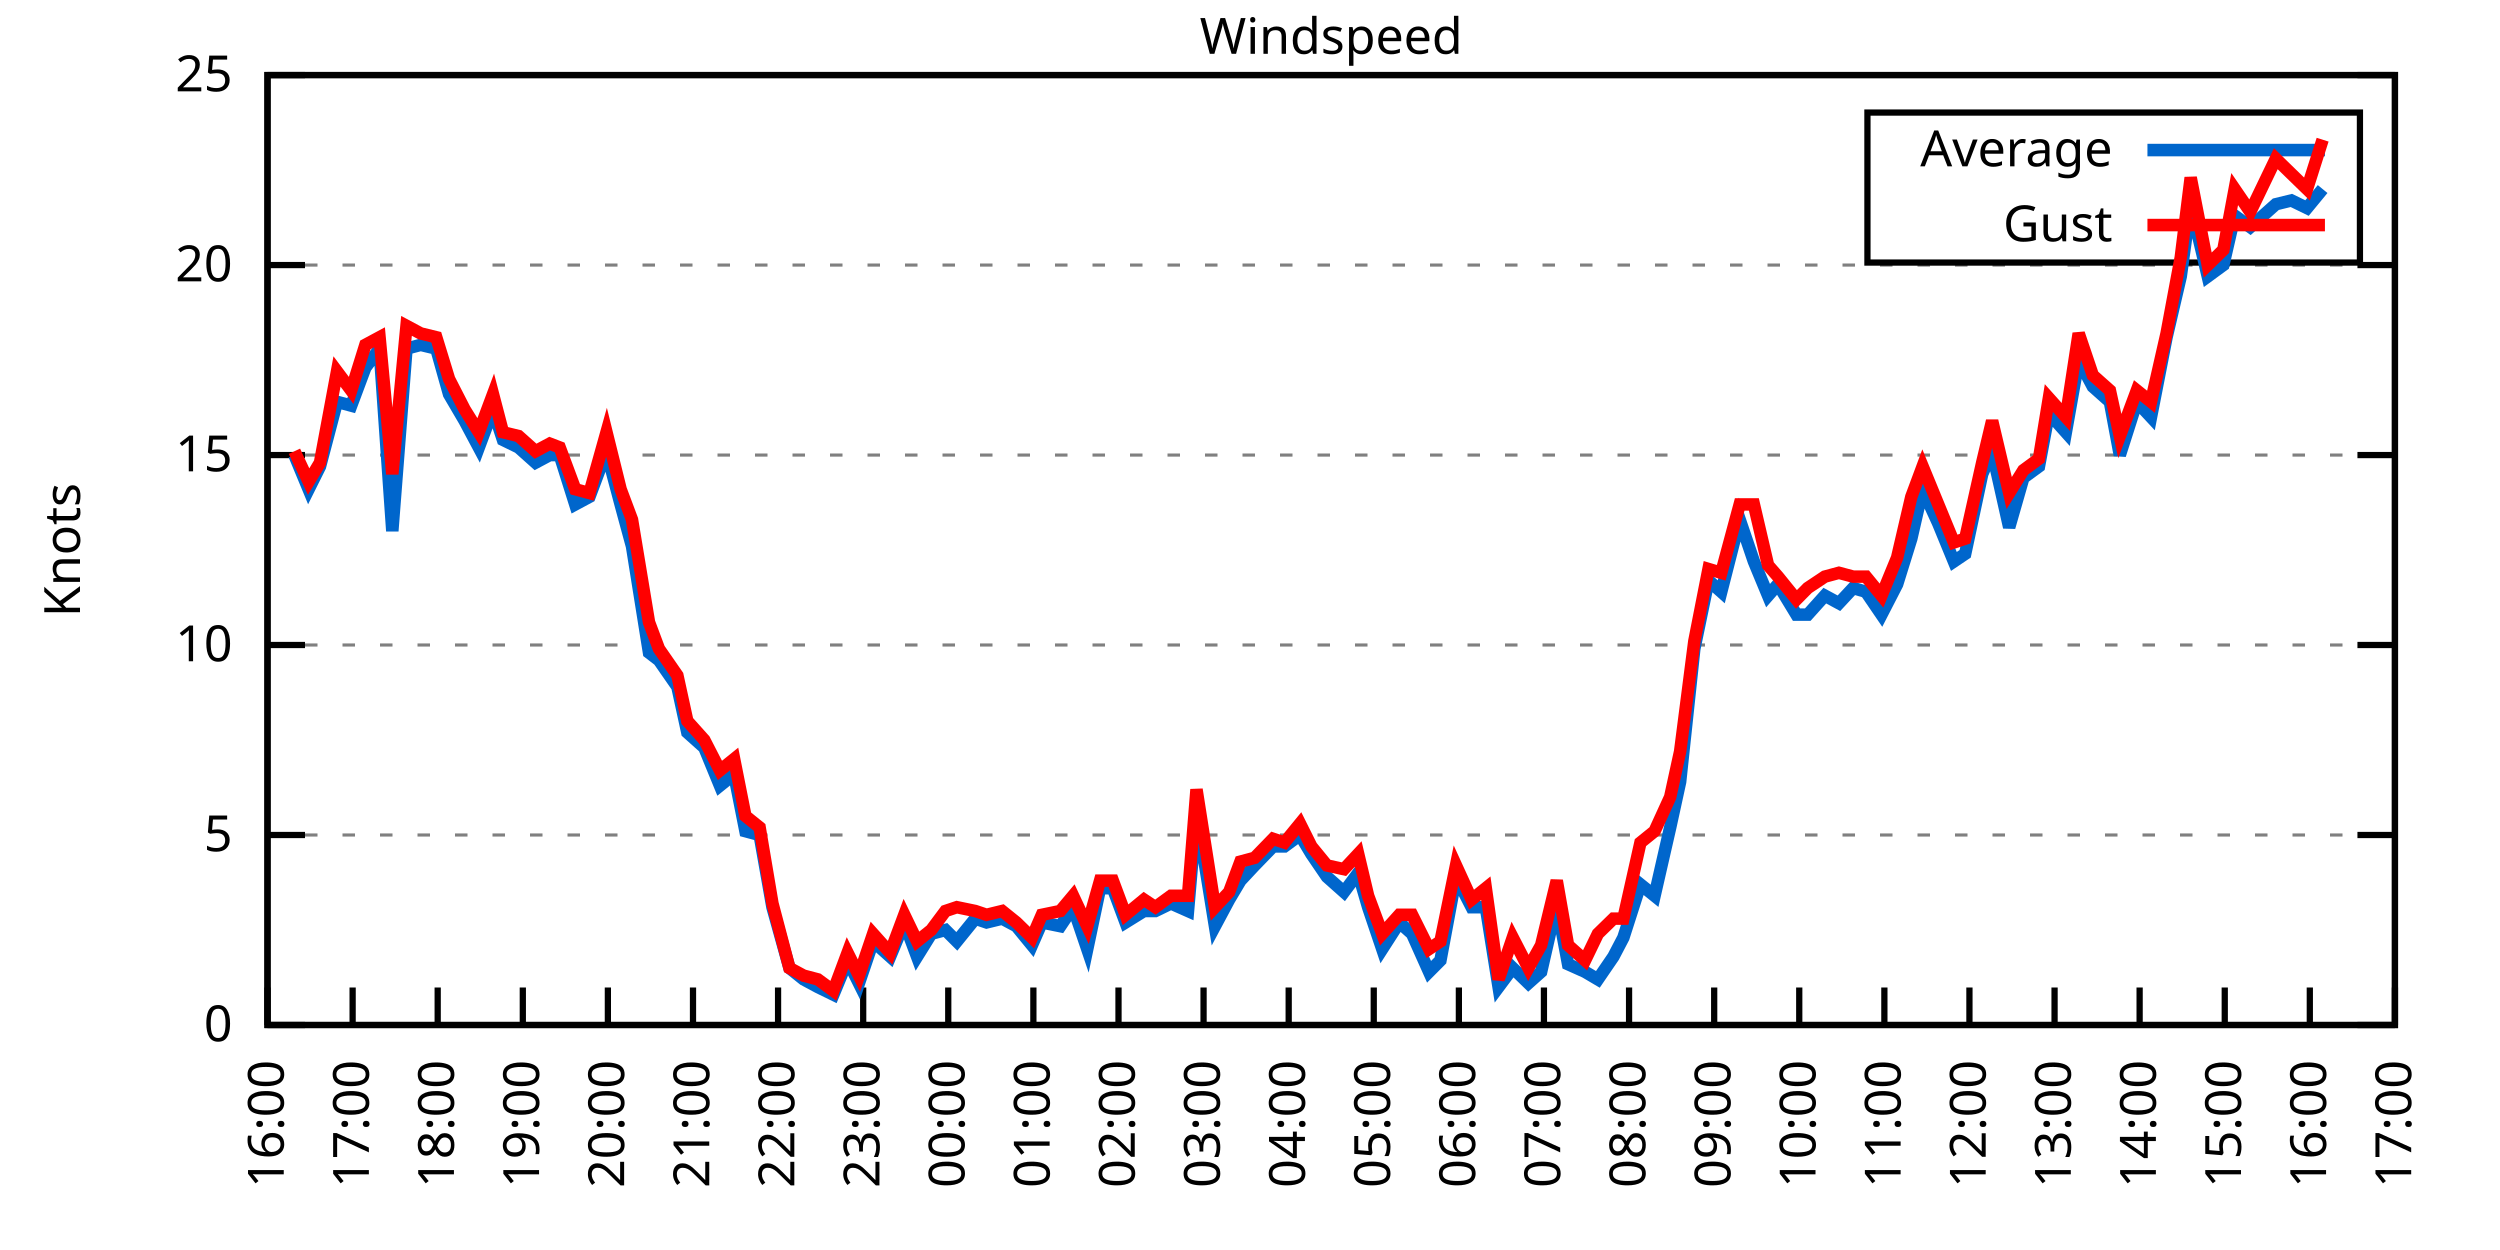
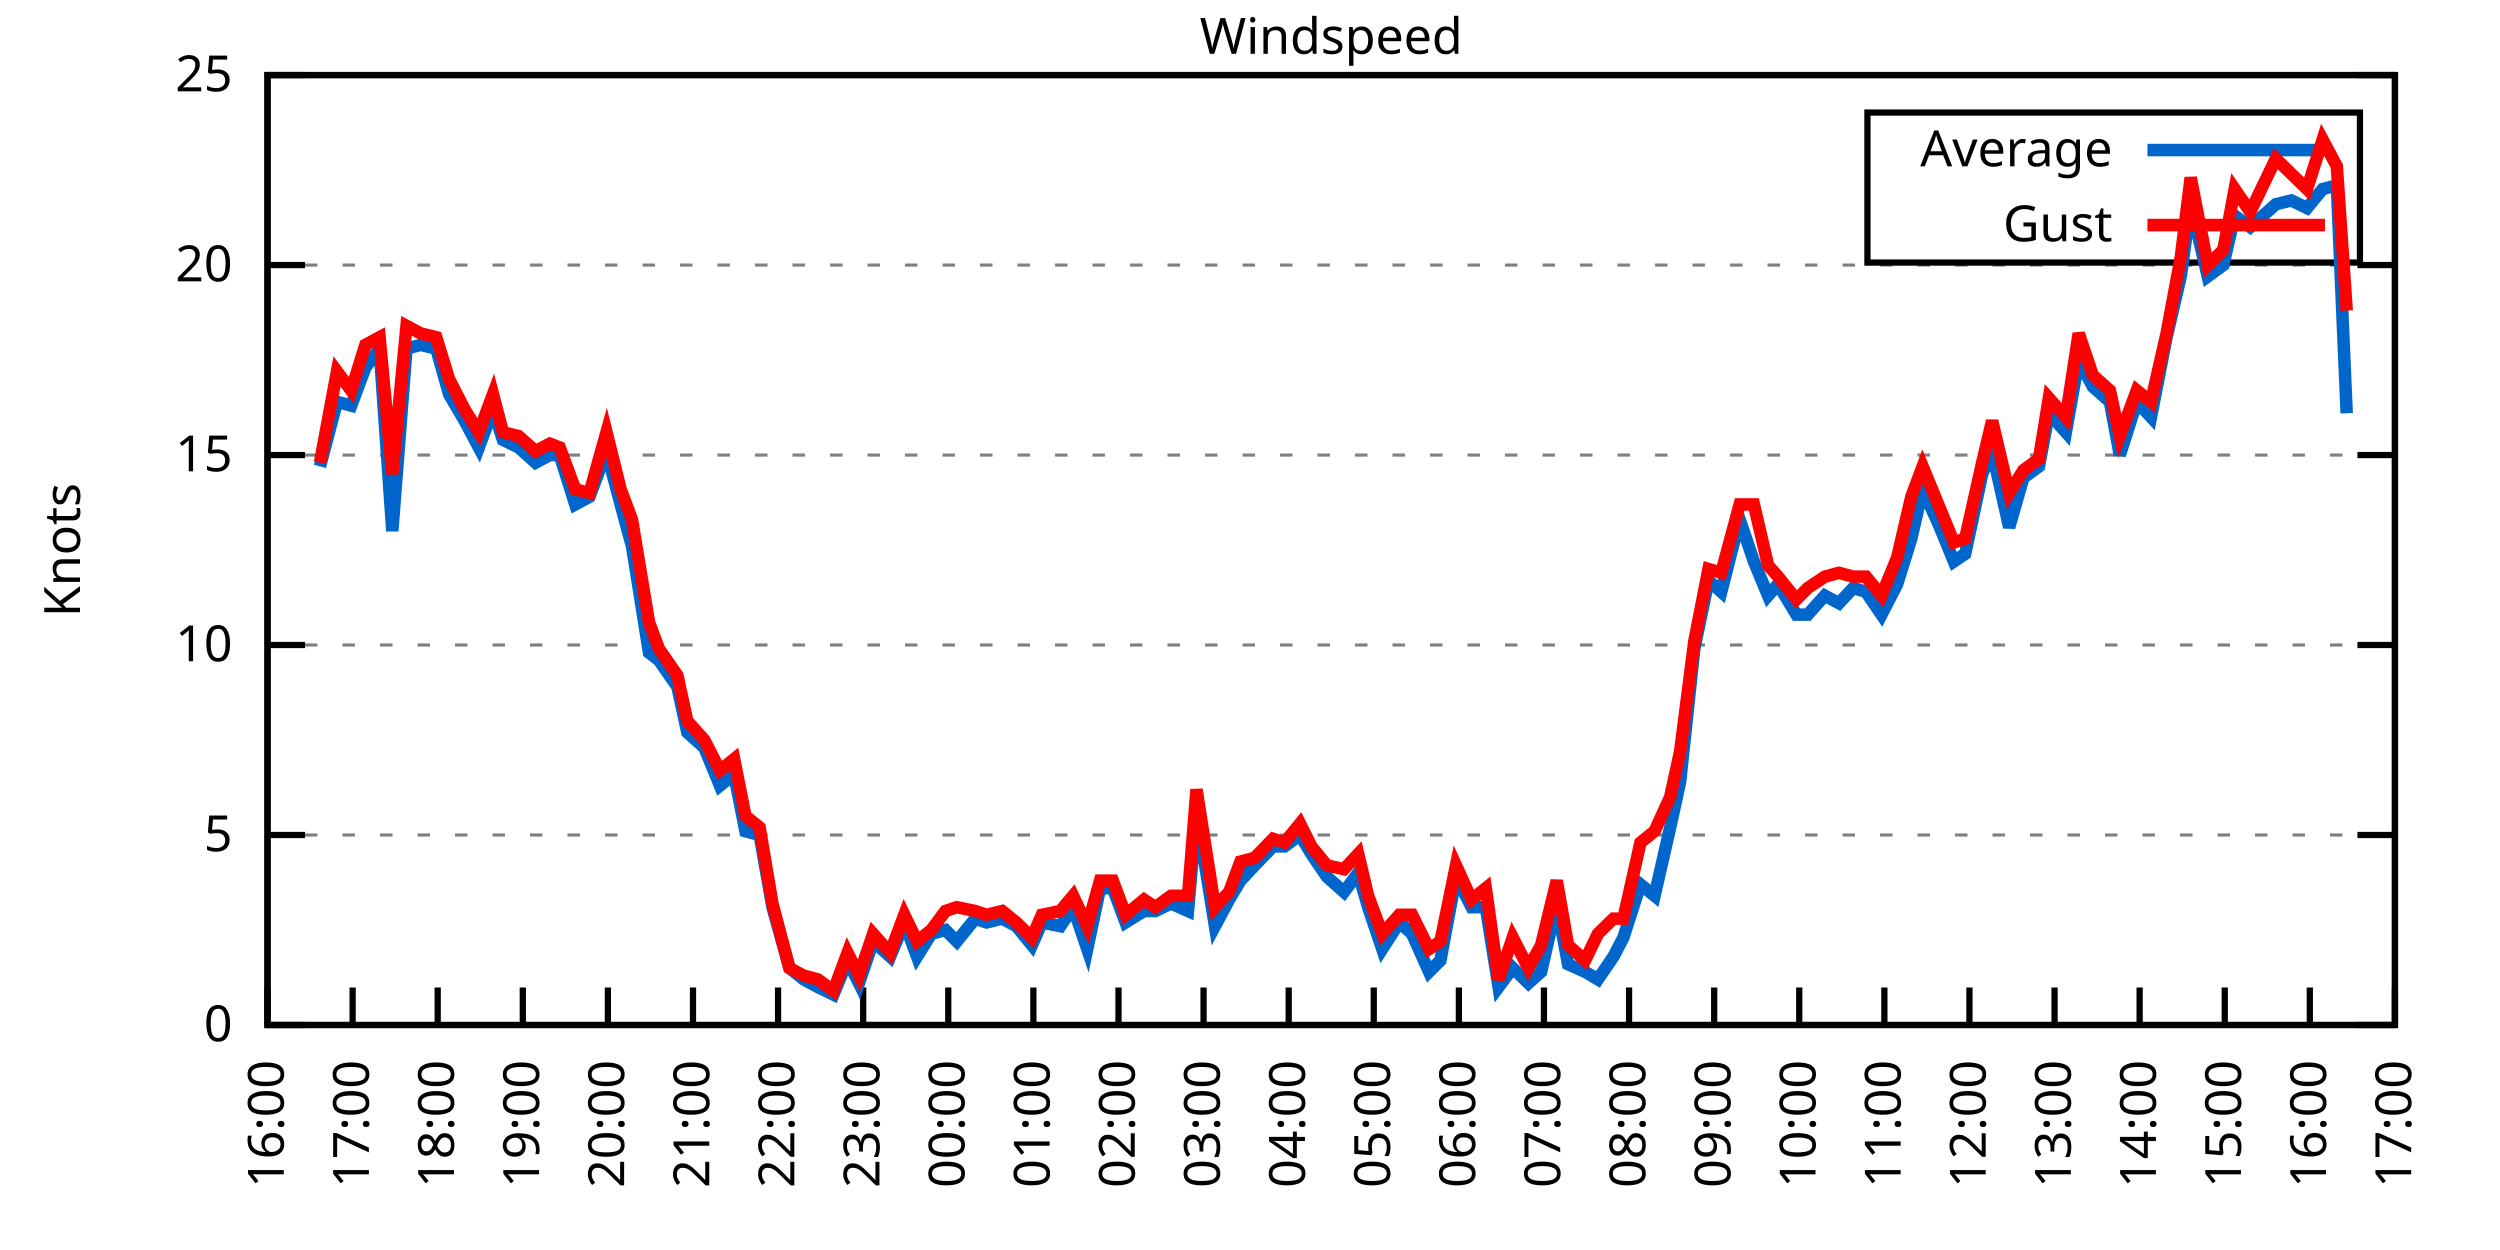
<svg xmlns="http://www.w3.org/2000/svg" xmlns:xlink="http://www.w3.org/1999/xlink" width="400" height="200" viewBox="0 0 400 200">
  <g id="gnuplot_canvas">
    <rect x="0" y="0" width="400" height="200" fill="none" />
    <defs>
      <circle id="gpDot" r="0.5" stroke-width="0.5" stroke="currentColor" />
      <path id="gpPt0" stroke-width="0.333" stroke="currentColor" d="M-1,0 h2 M0,-1 v2" />
      <path id="gpPt1" stroke-width="0.333" stroke="currentColor" d="M-1,-1 L1,1 M1,-1 L-1,1" />
      <path id="gpPt2" stroke-width="0.333" stroke="currentColor" d="M-1,0 L1,0 M0,-1 L0,1 M-1,-1 L1,1 M-1,1 L1,-1" />
      <rect id="gpPt3" stroke-width="0.333" stroke="currentColor" x="-1" y="-1" width="2" height="2" />
      <rect id="gpPt4" stroke-width="0.333" stroke="currentColor" fill="currentColor" x="-1" y="-1" width="2" height="2" />
      <circle id="gpPt5" stroke-width="0.333" stroke="currentColor" cx="0" cy="0" r="1" />
      <use xlink:href="#gpPt5" id="gpPt6" fill="currentColor" stroke="none" />
      <path id="gpPt7" stroke-width="0.333" stroke="currentColor" d="M0,-1.33 L-1.33,0.67 L1.33,0.67 z" />
      <use xlink:href="#gpPt7" id="gpPt8" fill="currentColor" stroke="none" />
      <use xlink:href="#gpPt7" id="gpPt9" stroke="currentColor" transform="rotate(180)" />
      <use xlink:href="#gpPt9" id="gpPt10" fill="currentColor" stroke="none" />
      <use xlink:href="#gpPt3" id="gpPt11" stroke="currentColor" transform="rotate(45)" />
      <use xlink:href="#gpPt11" id="gpPt12" fill="currentColor" stroke="none" />
      <path id="gpPt13" stroke-width="0.333" stroke="currentColor" d="M0,1.330 L1.265,0.411 L0.782,-1.067 L-0.782,-1.076 L-1.265,0.411 z" />
      <use xlink:href="#gpPt13" id="gpPt14" fill="currentColor" stroke="none" />
      <filter id="textbox" filterUnits="objectBoundingBox" x="0" y="0" height="1" width="1">
        <feFlood flood-color="white" flood-opacity="1" result="bgnd" />
        <feComposite in="SourceGraphic" in2="bgnd" operator="atop" />
      </filter>
      <filter id="greybox" filterUnits="objectBoundingBox" x="0" y="0" height="1" width="1">
        <feFlood flood-color="lightgrey" flood-opacity="1" result="grey" />
        <feComposite in="SourceGraphic" in2="grey" operator="atop" />
      </filter>
    </defs>
    <g fill="none" color="white" stroke="currentColor" stroke-width="1.00" stroke-linecap="butt" stroke-linejoin="miter">
</g>
    <g fill="none" color="black" stroke="currentColor" stroke-width="1.00" stroke-linecap="butt" stroke-linejoin="miter">
      <g stroke="none" shape-rendering="crispEdges">
        <polygon fill="rgb(255, 255, 255)" points="42.80,164.00 383.18,164.00 383.18,12.02 42.80,12.02 " />
      </g>
    </g>
    <g fill="none" color="black" stroke="currentColor" stroke-width="1.00" stroke-linecap="butt" stroke-linejoin="miter">
</g>
    <g fill="none" color="black" stroke="black" stroke-width="0.50" stroke-linecap="butt" stroke-linejoin="miter">
</g>
    <g fill="none" color="gray" stroke="currentColor" stroke-width="0.50" stroke-linecap="butt" stroke-linejoin="miter">
      <path stroke="gray" stroke-dasharray="2,4" class="gridline" d="M42.80,164.00 L383.19,164.00  " />
    </g>
    <g fill="none" color="gray" stroke="gray" stroke-width="1.00" stroke-linecap="butt" stroke-linejoin="miter">
</g>
    <g fill="none" color="black" stroke="currentColor" stroke-width="1.00" stroke-linecap="butt" stroke-linejoin="miter">
      <path stroke="black" d="M42.80,164.00 L48.80,164.00 M383.19,164.00 L377.19,164.00  " />
      <g transform="translate(37.20,166.60)" stroke="none" fill="black" font-family="Sans" font-size="8.00" text-anchor="end">
        <text>
          <tspan font-family="Sans"> 0</tspan>
        </text>
      </g>
    </g>
    <g fill="none" color="black" stroke="currentColor" stroke-width="1.00" stroke-linecap="butt" stroke-linejoin="miter">
</g>
    <g fill="none" color="black" stroke="black" stroke-width="0.50" stroke-linecap="butt" stroke-linejoin="miter">
</g>
    <g fill="none" color="gray" stroke="currentColor" stroke-width="0.50" stroke-linecap="butt" stroke-linejoin="miter">
      <path stroke="gray" stroke-dasharray="2,4" class="gridline" d="M42.80,133.60 L383.19,133.60  " />
    </g>
    <g fill="none" color="gray" stroke="gray" stroke-width="1.00" stroke-linecap="butt" stroke-linejoin="miter">
</g>
    <g fill="none" color="black" stroke="currentColor" stroke-width="1.00" stroke-linecap="butt" stroke-linejoin="miter">
      <path stroke="black" d="M42.80,133.60 L48.80,133.60 M383.19,133.60 L377.19,133.60  " />
      <g transform="translate(37.20,136.20)" stroke="none" fill="black" font-family="Sans" font-size="8.00" text-anchor="end">
        <text>
          <tspan font-family="Sans"> 5</tspan>
        </text>
      </g>
    </g>
    <g fill="none" color="black" stroke="currentColor" stroke-width="1.00" stroke-linecap="butt" stroke-linejoin="miter">
</g>
    <g fill="none" color="black" stroke="black" stroke-width="0.50" stroke-linecap="butt" stroke-linejoin="miter">
</g>
    <g fill="none" color="gray" stroke="currentColor" stroke-width="0.50" stroke-linecap="butt" stroke-linejoin="miter">
      <path stroke="gray" stroke-dasharray="2,4" class="gridline" d="M42.80,103.20 L383.19,103.20  " />
    </g>
    <g fill="none" color="gray" stroke="gray" stroke-width="1.00" stroke-linecap="butt" stroke-linejoin="miter">
</g>
    <g fill="none" color="black" stroke="currentColor" stroke-width="1.00" stroke-linecap="butt" stroke-linejoin="miter">
      <path stroke="black" d="M42.80,103.20 L48.80,103.20 M383.19,103.20 L377.19,103.20  " />
      <g transform="translate(37.20,105.80)" stroke="none" fill="black" font-family="Sans" font-size="8.00" text-anchor="end">
        <text>
          <tspan font-family="Sans"> 10</tspan>
        </text>
      </g>
    </g>
    <g fill="none" color="black" stroke="currentColor" stroke-width="1.00" stroke-linecap="butt" stroke-linejoin="miter">
</g>
    <g fill="none" color="black" stroke="black" stroke-width="0.50" stroke-linecap="butt" stroke-linejoin="miter">
</g>
    <g fill="none" color="gray" stroke="currentColor" stroke-width="0.50" stroke-linecap="butt" stroke-linejoin="miter">
      <path stroke="gray" stroke-dasharray="2,4" class="gridline" d="M42.80,72.81 L383.19,72.81  " />
    </g>
    <g fill="none" color="gray" stroke="gray" stroke-width="1.00" stroke-linecap="butt" stroke-linejoin="miter">
</g>
    <g fill="none" color="black" stroke="currentColor" stroke-width="1.00" stroke-linecap="butt" stroke-linejoin="miter">
      <path stroke="black" d="M42.80,72.81 L48.80,72.81 M383.19,72.81 L377.19,72.81  " />
      <g transform="translate(37.20,75.41)" stroke="none" fill="black" font-family="Sans" font-size="8.00" text-anchor="end">
        <text>
          <tspan font-family="Sans"> 15</tspan>
        </text>
      </g>
    </g>
    <g fill="none" color="black" stroke="currentColor" stroke-width="1.00" stroke-linecap="butt" stroke-linejoin="miter">
</g>
    <g fill="none" color="black" stroke="black" stroke-width="0.50" stroke-linecap="butt" stroke-linejoin="miter">
</g>
    <g fill="none" color="gray" stroke="currentColor" stroke-width="0.50" stroke-linecap="butt" stroke-linejoin="miter">
      <path stroke="gray" stroke-dasharray="2,4" class="gridline" d="M42.80,42.41 L383.19,42.41  " />
    </g>
    <g fill="none" color="gray" stroke="gray" stroke-width="1.00" stroke-linecap="butt" stroke-linejoin="miter">
</g>
    <g fill="none" color="black" stroke="currentColor" stroke-width="1.00" stroke-linecap="butt" stroke-linejoin="miter">
      <path stroke="black" d="M42.80,42.41 L48.80,42.41 M383.19,42.41 L377.19,42.41  " />
      <g transform="translate(37.20,45.01)" stroke="none" fill="black" font-family="Sans" font-size="8.00" text-anchor="end">
        <text>
          <tspan font-family="Sans"> 20</tspan>
        </text>
      </g>
    </g>
    <g fill="none" color="black" stroke="currentColor" stroke-width="1.00" stroke-linecap="butt" stroke-linejoin="miter">
</g>
    <g fill="none" color="black" stroke="black" stroke-width="0.50" stroke-linecap="butt" stroke-linejoin="miter">
</g>
    <g fill="none" color="gray" stroke="currentColor" stroke-width="0.50" stroke-linecap="butt" stroke-linejoin="miter">
      <path stroke="gray" stroke-dasharray="2,4" class="gridline" d="M42.80,12.01 L383.19,12.01  " />
    </g>
    <g fill="none" color="gray" stroke="gray" stroke-width="1.00" stroke-linecap="butt" stroke-linejoin="miter">
</g>
    <g fill="none" color="black" stroke="currentColor" stroke-width="1.00" stroke-linecap="butt" stroke-linejoin="miter">
      <path stroke="black" d="M42.80,12.01 L48.80,12.01 M383.19,12.01 L377.19,12.01  " />
      <g transform="translate(37.20,14.61)" stroke="none" fill="black" font-family="Sans" font-size="8.00" text-anchor="end">
        <text>
          <tspan font-family="Sans"> 25</tspan>
        </text>
      </g>
    </g>
    <g fill="none" color="black" stroke="currentColor" stroke-width="1.00" stroke-linecap="butt" stroke-linejoin="miter">
      <path stroke="black" d="M42.80,164.00 L42.80,158.00  " />
      <g transform="translate(45.40,169.60) rotate(270.00)" stroke="none" fill="black" font-family="Sans" font-size="8.00" text-anchor="end">
        <text>
          <tspan font-family="Sans">16:00</tspan>
        </text>
      </g>
    </g>
    <g fill="none" color="black" stroke="currentColor" stroke-width="1.00" stroke-linecap="butt" stroke-linejoin="miter">
      <path stroke="black" d="M56.42,164.00 L56.42,158.00  " />
      <g transform="translate(59.02,169.60) rotate(270.00)" stroke="none" fill="black" font-family="Sans" font-size="8.00" text-anchor="end">
        <text>
          <tspan font-family="Sans">17:00</tspan>
        </text>
      </g>
    </g>
    <g fill="none" color="black" stroke="currentColor" stroke-width="1.00" stroke-linecap="butt" stroke-linejoin="miter">
      <path stroke="black" d="M70.03,164.00 L70.03,158.00  " />
      <g transform="translate(72.63,169.60) rotate(270.00)" stroke="none" fill="black" font-family="Sans" font-size="8.00" text-anchor="end">
        <text>
          <tspan font-family="Sans">18:00</tspan>
        </text>
      </g>
    </g>
    <g fill="none" color="black" stroke="currentColor" stroke-width="1.00" stroke-linecap="butt" stroke-linejoin="miter">
      <path stroke="black" d="M83.65,164.00 L83.65,158.00  " />
      <g transform="translate(86.25,169.60) rotate(270.00)" stroke="none" fill="black" font-family="Sans" font-size="8.00" text-anchor="end">
        <text>
          <tspan font-family="Sans">19:00</tspan>
        </text>
      </g>
    </g>
    <g fill="none" color="black" stroke="currentColor" stroke-width="1.00" stroke-linecap="butt" stroke-linejoin="miter">
      <path stroke="black" d="M97.26,164.00 L97.26,158.00  " />
      <g transform="translate(99.86,169.60) rotate(270.00)" stroke="none" fill="black" font-family="Sans" font-size="8.00" text-anchor="end">
        <text>
          <tspan font-family="Sans">20:00</tspan>
        </text>
      </g>
    </g>
    <g fill="none" color="black" stroke="currentColor" stroke-width="1.00" stroke-linecap="butt" stroke-linejoin="miter">
      <path stroke="black" d="M110.88,164.00 L110.88,158.00  " />
      <g transform="translate(113.48,169.60) rotate(270.00)" stroke="none" fill="black" font-family="Sans" font-size="8.00" text-anchor="end">
        <text>
          <tspan font-family="Sans">21:00</tspan>
        </text>
      </g>
    </g>
    <g fill="none" color="black" stroke="currentColor" stroke-width="1.00" stroke-linecap="butt" stroke-linejoin="miter">
      <path stroke="black" d="M124.49,164.00 L124.49,158.00  " />
      <g transform="translate(127.09,169.60) rotate(270.00)" stroke="none" fill="black" font-family="Sans" font-size="8.00" text-anchor="end">
        <text>
          <tspan font-family="Sans">22:00</tspan>
        </text>
      </g>
    </g>
    <g fill="none" color="black" stroke="currentColor" stroke-width="1.00" stroke-linecap="butt" stroke-linejoin="miter">
      <path stroke="black" d="M138.11,164.00 L138.11,158.00  " />
      <g transform="translate(140.71,169.60) rotate(270.00)" stroke="none" fill="black" font-family="Sans" font-size="8.00" text-anchor="end">
        <text>
          <tspan font-family="Sans">23:00</tspan>
        </text>
      </g>
    </g>
    <g fill="none" color="black" stroke="currentColor" stroke-width="1.00" stroke-linecap="butt" stroke-linejoin="miter">
      <path stroke="black" d="M151.72,164.00 L151.72,158.00  " />
      <g transform="translate(154.32,169.60) rotate(270.00)" stroke="none" fill="black" font-family="Sans" font-size="8.00" text-anchor="end">
        <text>
          <tspan font-family="Sans">00:00</tspan>
        </text>
      </g>
    </g>
    <g fill="none" color="black" stroke="currentColor" stroke-width="1.00" stroke-linecap="butt" stroke-linejoin="miter">
      <path stroke="black" d="M165.34,164.00 L165.34,158.00  " />
      <g transform="translate(167.94,169.60) rotate(270.00)" stroke="none" fill="black" font-family="Sans" font-size="8.00" text-anchor="end">
        <text>
          <tspan font-family="Sans">01:00</tspan>
        </text>
      </g>
    </g>
    <g fill="none" color="black" stroke="currentColor" stroke-width="1.00" stroke-linecap="butt" stroke-linejoin="miter">
      <path stroke="black" d="M178.96,164.00 L178.96,158.00  " />
      <g transform="translate(181.56,169.60) rotate(270.00)" stroke="none" fill="black" font-family="Sans" font-size="8.00" text-anchor="end">
        <text>
          <tspan font-family="Sans">02:00</tspan>
        </text>
      </g>
    </g>
    <g fill="none" color="black" stroke="currentColor" stroke-width="1.00" stroke-linecap="butt" stroke-linejoin="miter">
      <path stroke="black" d="M192.57,164.00 L192.57,158.00  " />
      <g transform="translate(195.17,169.60) rotate(270.00)" stroke="none" fill="black" font-family="Sans" font-size="8.00" text-anchor="end">
        <text>
          <tspan font-family="Sans">03:00</tspan>
        </text>
      </g>
    </g>
    <g fill="none" color="black" stroke="currentColor" stroke-width="1.00" stroke-linecap="butt" stroke-linejoin="miter">
      <path stroke="black" d="M206.19,164.00 L206.19,158.00  " />
      <g transform="translate(208.79,169.60) rotate(270.00)" stroke="none" fill="black" font-family="Sans" font-size="8.00" text-anchor="end">
        <text>
          <tspan font-family="Sans">04:00</tspan>
        </text>
      </g>
    </g>
    <g fill="none" color="black" stroke="currentColor" stroke-width="1.00" stroke-linecap="butt" stroke-linejoin="miter">
      <path stroke="black" d="M219.80,164.00 L219.80,158.00  " />
      <g transform="translate(222.40,169.60) rotate(270.00)" stroke="none" fill="black" font-family="Sans" font-size="8.00" text-anchor="end">
        <text>
          <tspan font-family="Sans">05:00</tspan>
        </text>
      </g>
    </g>
    <g fill="none" color="black" stroke="currentColor" stroke-width="1.00" stroke-linecap="butt" stroke-linejoin="miter">
      <path stroke="black" d="M233.42,164.00 L233.42,158.00  " />
      <g transform="translate(236.02,169.60) rotate(270.00)" stroke="none" fill="black" font-family="Sans" font-size="8.00" text-anchor="end">
        <text>
          <tspan font-family="Sans">06:00</tspan>
        </text>
      </g>
    </g>
    <g fill="none" color="black" stroke="currentColor" stroke-width="1.00" stroke-linecap="butt" stroke-linejoin="miter">
      <path stroke="black" d="M247.03,164.00 L247.03,158.00  " />
      <g transform="translate(249.63,169.60) rotate(270.00)" stroke="none" fill="black" font-family="Sans" font-size="8.00" text-anchor="end">
        <text>
          <tspan font-family="Sans">07:00</tspan>
        </text>
      </g>
    </g>
    <g fill="none" color="black" stroke="currentColor" stroke-width="1.00" stroke-linecap="butt" stroke-linejoin="miter">
      <path stroke="black" d="M260.65,164.00 L260.65,158.00  " />
      <g transform="translate(263.25,169.60) rotate(270.00)" stroke="none" fill="black" font-family="Sans" font-size="8.00" text-anchor="end">
        <text>
          <tspan font-family="Sans">08:00</tspan>
        </text>
      </g>
    </g>
    <g fill="none" color="black" stroke="currentColor" stroke-width="1.00" stroke-linecap="butt" stroke-linejoin="miter">
      <path stroke="black" d="M274.27,164.00 L274.27,158.00  " />
      <g transform="translate(276.87,169.60) rotate(270.00)" stroke="none" fill="black" font-family="Sans" font-size="8.00" text-anchor="end">
        <text>
          <tspan font-family="Sans">09:00</tspan>
        </text>
      </g>
    </g>
    <g fill="none" color="black" stroke="currentColor" stroke-width="1.00" stroke-linecap="butt" stroke-linejoin="miter">
      <path stroke="black" d="M287.88,164.00 L287.88,158.00  " />
      <g transform="translate(290.48,169.60) rotate(270.00)" stroke="none" fill="black" font-family="Sans" font-size="8.00" text-anchor="end">
        <text>
          <tspan font-family="Sans">10:00</tspan>
        </text>
      </g>
    </g>
    <g fill="none" color="black" stroke="currentColor" stroke-width="1.00" stroke-linecap="butt" stroke-linejoin="miter">
      <path stroke="black" d="M301.50,164.00 L301.50,158.00  " />
      <g transform="translate(304.10,169.60) rotate(270.00)" stroke="none" fill="black" font-family="Sans" font-size="8.00" text-anchor="end">
        <text>
          <tspan font-family="Sans">11:00</tspan>
        </text>
      </g>
    </g>
    <g fill="none" color="black" stroke="currentColor" stroke-width="1.00" stroke-linecap="butt" stroke-linejoin="miter">
      <path stroke="black" d="M315.11,164.00 L315.11,158.00  " />
      <g transform="translate(317.71,169.60) rotate(270.00)" stroke="none" fill="black" font-family="Sans" font-size="8.00" text-anchor="end">
        <text>
          <tspan font-family="Sans">12:00</tspan>
        </text>
      </g>
    </g>
    <g fill="none" color="black" stroke="currentColor" stroke-width="1.00" stroke-linecap="butt" stroke-linejoin="miter">
      <path stroke="black" d="M328.73,164.00 L328.73,158.00  " />
      <g transform="translate(331.33,169.60) rotate(270.00)" stroke="none" fill="black" font-family="Sans" font-size="8.00" text-anchor="end">
        <text>
          <tspan font-family="Sans">13:00</tspan>
        </text>
      </g>
    </g>
    <g fill="none" color="black" stroke="currentColor" stroke-width="1.00" stroke-linecap="butt" stroke-linejoin="miter">
      <path stroke="black" d="M342.34,164.00 L342.34,158.00  " />
      <g transform="translate(344.94,169.60) rotate(270.00)" stroke="none" fill="black" font-family="Sans" font-size="8.00" text-anchor="end">
        <text>
          <tspan font-family="Sans">14:00</tspan>
        </text>
      </g>
    </g>
    <g fill="none" color="black" stroke="currentColor" stroke-width="1.00" stroke-linecap="butt" stroke-linejoin="miter">
      <path stroke="black" d="M355.96,164.00 L355.96,158.00  " />
      <g transform="translate(358.56,169.60) rotate(270.00)" stroke="none" fill="black" font-family="Sans" font-size="8.00" text-anchor="end">
        <text>
          <tspan font-family="Sans">15:00</tspan>
        </text>
      </g>
    </g>
    <g fill="none" color="black" stroke="currentColor" stroke-width="1.00" stroke-linecap="butt" stroke-linejoin="miter">
      <path stroke="black" d="M369.57,164.00 L369.57,158.00  " />
      <g transform="translate(372.17,169.60) rotate(270.00)" stroke="none" fill="black" font-family="Sans" font-size="8.00" text-anchor="end">
        <text>
          <tspan font-family="Sans">16:00</tspan>
        </text>
      </g>
    </g>
    <g fill="none" color="black" stroke="currentColor" stroke-width="1.00" stroke-linecap="butt" stroke-linejoin="miter">
      <path stroke="black" d="M383.19,164.00 L383.19,158.00  " />
      <g transform="translate(385.79,169.60) rotate(270.00)" stroke="none" fill="black" font-family="Sans" font-size="8.00" text-anchor="end">
        <text>
          <tspan font-family="Sans">17:00</tspan>
        </text>
      </g>
    </g>
    <g fill="none" color="black" stroke="currentColor" stroke-width="1.00" stroke-linecap="butt" stroke-linejoin="miter">
</g>
    <g fill="none" color="black" stroke="currentColor" stroke-width="1.00" stroke-linecap="butt" stroke-linejoin="miter">
      <path stroke="black" d="M42.80,12.01 L42.80,164.00 L383.19,164.00 L383.19,12.01 L42.80,12.01 Z  " />
    </g>
    <g fill="none" color="black" stroke="currentColor" stroke-width="1.00" stroke-linecap="butt" stroke-linejoin="miter">
</g>
    <g fill="none" color="black" stroke="currentColor" stroke-width="1.00" stroke-linecap="butt" stroke-linejoin="miter">
      <path stroke="black" d="M298.79,42.01 L298.79,18.01 L377.59,18.01 L377.59,42.01 L298.79,42.01 Z  " />
    </g>
    <g id="Windspeed_plot_1">
      <g fill="none" color="white" stroke="black" stroke-width="2.00" stroke-linecap="butt" stroke-linejoin="miter">
</g>
      <g fill="none" color="black" stroke="currentColor" stroke-width="2.00" stroke-linecap="butt" stroke-linejoin="miter">
        <g transform="translate(337.99,26.61)" stroke="none" fill="black" font-family="Sans" font-size="8.00" text-anchor="end">
          <text>
            <tspan font-family="Sans">Average</tspan>
          </text>
        </g>
      </g>
      <g fill="none" color="black" stroke="currentColor" stroke-width="2.00" stroke-linecap="butt" stroke-linejoin="miter">
-         <path stroke="rgb(  0, 102, 204)" d="M343.59,24.01 L371.99,24.01 M47.11,72.81 L49.38,78.28 L51.20,74.63 L53.92,64.29 L56.19,64.90 L58.46,58.82   L60.73,55.78 L62.77,84.97 L65.04,55.78 L67.31,55.18 L69.80,55.78 L71.85,63.08 L74.34,67.33 L76.61,71.59   L78.88,65.51 L80.47,70.37 L82.97,71.59 L85.69,74.02 L87.96,72.81 L89.55,72.81 L92.04,80.71 L94.31,79.49   L97.04,72.20 L99.30,80.71 L101.12,87.40 L103.84,104.42 L105.43,105.64 L108.38,109.89 L109.97,117.19 L112.69,119.62   L115.19,125.70 L117.46,123.87 L119.27,132.99 L121.54,133.60 L123.59,145.15 L126.31,154.88 L128.58,156.70 L130.85,157.92   L133.34,159.14 L135.61,153.66 L137.43,157.31 L139.70,150.62 L142.42,153.06 L144.69,147.59 L146.73,153.06 L149.00,149.41   L151.27,148.80 L153.09,150.62 L156.04,146.98 L157.85,147.59 L160.35,146.98 L162.62,148.19 L165.11,151.23 L166.70,147.59   L169.65,148.19 L171.69,145.15 L173.96,151.84 L176.01,142.11 L178.05,142.11 L180.09,147.59 L183.04,145.76 L184.86,145.76   L187.35,144.55 L190.08,145.76 L191.44,129.95 L194.39,148.19 L196.66,143.94 L198.47,140.90 L200.74,138.47 L203.69,135.43   L205.51,135.43 L208.00,133.60 L209.82,136.64 L212.31,140.29 L215.04,142.72 L217.31,139.68 L218.90,145.15 L221.16,151.84   L223.89,147.59 L225.93,149.41 L228.65,155.49 L230.47,153.66 L232.96,140.29 L235.46,145.15 L237.73,145.15 L239.77,157.92   L242.04,154.88 L244.54,157.31 L246.58,155.49 L249.08,144.55 L250.89,154.27 L253.61,155.49 L255.66,156.70 L258.15,153.06   L259.74,150.02 L262.47,141.51 L264.73,143.33 L267.23,132.39 L268.82,125.09 L271.09,103.81 L273.36,92.87 L275.40,94.69   L278.35,83.14 L280.62,89.83 L282.89,95.30 L284.48,93.48 L287.43,98.34 L289.24,98.34 L291.97,95.30 L294.23,96.52   L296.50,94.08 L298.55,94.69 L301.04,98.34 L303.54,93.48 L305.81,86.18 L307.62,78.28 L310.12,83.75 L312.62,89.83   L314.43,88.61 L317.15,75.85 L318.74,72.20 L321.47,84.36 L323.74,76.45 L326.23,74.63 L327.82,66.12 L330.54,69.16   L332.59,57.61 L334.85,61.86 L337.58,64.29 L339.17,72.81 L341.89,64.29 L344.16,66.73 L346.65,53.96 L348.92,44.23   L350.51,32.68 L353.24,44.23 L355.73,42.41 L357.55,34.50 L360.04,36.33 L364.13,32.68 L366.62,32.07 L369.12,33.29   L371.62,30.25  " />
+         <path stroke="rgb(  0, 102, 204)" d="M343.59,24.01 L371.99,24.01 M51.20,74.63 L53.92,64.29 L56.19,64.90 L58.46,58.82 L60.73,55.78 L62.77,84.97   L65.04,55.78 L67.31,55.18 L69.80,55.78 L71.85,63.08 L74.34,67.33 L76.61,71.59 L78.88,65.51 L80.47,70.37   L82.97,71.59 L85.69,74.02 L87.96,72.81 L89.55,72.81 L92.04,80.71 L94.31,79.49 L97.04,72.20 L99.30,80.71   L101.12,87.40 L103.84,104.42 L105.43,105.64 L108.38,109.89 L109.97,117.19 L112.69,119.62 L115.19,125.70 L117.46,123.87   L119.27,132.99 L121.54,133.60 L123.59,145.15 L126.31,154.88 L128.58,156.70 L130.85,157.92 L133.34,159.14 L135.61,153.66   L137.43,157.31 L139.70,150.62 L142.42,153.06 L144.69,147.59 L146.73,153.06 L149.00,149.41 L151.27,148.80 L153.09,150.62   L156.04,146.98 L157.85,147.59 L160.35,146.98 L162.62,148.19 L165.11,151.23 L166.70,147.59 L169.65,148.19 L171.69,145.15   L173.96,151.84 L176.01,142.11 L178.05,142.11 L180.09,147.59 L183.04,145.76 L184.86,145.76 L187.35,144.55 L190.08,145.76   L191.44,129.95 L194.39,148.19 L196.66,143.94 L198.47,140.90 L200.74,138.47 L203.69,135.43 L205.51,135.43 L208.00,133.60   L209.82,136.64 L212.31,140.29 L215.04,142.72 L217.31,139.68 L218.90,145.15 L221.16,151.84 L223.89,147.59 L225.93,149.41   L228.65,155.49 L230.47,153.66 L232.96,140.29 L235.46,145.15 L237.73,145.15 L239.77,157.92 L242.04,154.88 L244.54,157.31   L246.58,155.49 L249.08,144.55 L250.89,154.27 L253.61,155.49 L255.66,156.70 L258.15,153.06 L259.74,150.02 L262.47,141.51   L264.73,143.33 L267.23,132.39 L268.82,125.09 L271.09,103.81 L273.36,92.87 L275.40,94.69 L278.35,83.14 L280.62,89.83   L282.89,95.30 L284.48,93.48 L287.43,98.34 L289.24,98.34 L291.97,95.30 L294.23,96.52 L296.50,94.08 L298.55,94.69   L301.04,98.34 L303.54,93.48 L305.81,86.18 L307.62,78.28 L310.12,83.75 L312.62,89.83 L314.43,88.61 L317.15,75.85   L318.74,72.20 L321.47,84.36 L323.74,76.45 L326.23,74.63 L327.82,66.12 L330.54,69.16 L332.59,57.61 L334.85,61.86   L337.58,64.29 L339.17,72.81 L341.89,64.29 L344.16,66.73 L346.65,53.96 L348.92,44.23 L350.51,32.68 L353.24,44.23   L355.73,42.41 L357.55,34.50 L360.04,36.33 L364.13,32.68 L366.62,32.07 L369.12,33.29 L371.62,30.25 L373.89,29.64   L375.47,66.12  " />
      </g>
    </g>
    <g id="Windspeed_plot_2">
      <g fill="none" color="black" stroke="currentColor" stroke-width="2.00" stroke-linecap="butt" stroke-linejoin="miter">
        <g transform="translate(337.99,38.61)" stroke="none" fill="black" font-family="Sans" font-size="8.00" text-anchor="end">
          <text>
            <tspan font-family="Sans">Gust</tspan>
          </text>
        </g>
      </g>
      <g fill="none" color="black" stroke="currentColor" stroke-width="2.00" stroke-linecap="butt" stroke-linejoin="miter">
-         <path stroke="rgb(255,   0,   0)" d="M343.59,36.01 L371.99,36.01 M47.11,72.20 L49.38,77.06 L51.20,74.02 L53.92,59.43 L56.19,62.47 L58.46,55.18   L60.73,53.96 L62.77,75.85 L65.04,52.14 L67.31,53.35 L69.80,53.96 L71.85,60.65 L74.34,65.51 L76.61,69.16   L78.88,63.08 L80.47,69.16 L82.97,69.77 L85.69,72.20 L87.96,70.98 L89.55,71.59 L92.04,78.28 L94.31,78.89   L97.04,69.16 L99.30,78.28 L101.12,83.14 L103.84,99.56 L105.43,103.81 L108.38,108.07 L109.97,115.36 L112.69,118.40   L115.19,123.27 L117.46,121.44 L119.27,130.56 L121.54,132.39 L123.59,144.55 L126.31,154.88 L128.58,156.10 L130.85,156.70   L133.34,158.53 L135.61,152.45 L137.43,156.10 L139.70,149.41 L142.42,152.45 L144.69,146.37 L146.73,150.62 L149.00,148.80   L151.27,145.76 L153.09,145.15 L156.04,145.76 L157.85,146.37 L160.35,145.76 L162.62,147.59 L165.11,150.02 L166.70,146.37   L169.65,145.76 L171.69,143.33 L173.96,148.19 L176.01,140.90 L178.05,140.90 L180.09,146.37 L183.04,143.94 L184.86,145.15   L187.35,143.33 L190.08,143.33 L191.44,126.31 L194.39,145.15 L196.66,142.72 L198.47,137.86 L200.74,137.25 L203.69,134.21   L205.51,134.82 L208.00,131.78 L209.82,135.43 L212.31,138.47 L215.04,139.07 L217.31,136.64 L218.90,143.33 L221.16,149.41   L223.89,146.37 L225.93,146.37 L228.65,151.84 L230.47,150.62 L232.96,138.47 L235.46,143.94 L237.73,142.11 L239.77,156.70   L242.04,150.02 L244.54,154.88 L246.58,151.23 L249.08,140.90 L250.89,151.23 L253.61,153.66 L255.66,149.41 L258.15,146.98   L259.74,146.98 L262.47,134.82 L264.73,132.99 L267.23,127.52 L268.82,120.23 L271.09,102.60 L273.36,91.04 L275.40,91.65   L278.35,80.71 L280.62,80.71 L282.89,90.44 L284.48,92.26 L287.43,95.91 L289.24,94.08 L291.97,92.26 L294.23,91.65   L296.50,92.26 L298.55,92.26 L301.04,95.30 L303.54,89.22 L305.81,79.49 L307.62,74.63 L310.12,80.71 L312.62,86.79   L314.43,86.18 L317.15,74.02 L318.74,67.33 L321.47,78.89 L323.74,75.24 L326.23,73.41 L327.82,63.69 L330.54,66.73   L332.59,53.35 L334.85,60.04 L337.58,62.47 L339.17,69.77 L341.89,62.47 L344.16,64.29 L346.65,53.35 L348.92,41.19   L350.51,28.42 L353.24,42.41 L355.73,39.98 L357.55,30.25 L360.04,33.90 L364.13,25.39 L366.62,27.82 L369.12,30.25   L371.62,22.35  " />
+         <path stroke="rgb(255,   0,   0)" d="M343.59,36.01 L371.99,36.01 M51.20,74.02 L53.92,59.43 L56.19,62.47 L58.46,55.18 L60.73,53.96 L62.77,75.85   L65.04,52.14 L67.31,53.35 L69.80,53.96 L71.85,60.65 L74.34,65.51 L76.61,69.16 L78.88,63.08 L80.47,69.16   L82.97,69.77 L85.69,72.20 L87.96,70.98 L89.55,71.59 L92.04,78.28 L94.31,78.89 L97.04,69.16 L99.30,78.28   L101.12,83.14 L103.84,99.56 L105.43,103.81 L108.38,108.07 L109.97,115.36 L112.69,118.40 L115.19,123.27 L117.46,121.44   L119.27,130.56 L121.54,132.39 L123.59,144.55 L126.31,154.88 L128.58,156.10 L130.85,156.70 L133.34,158.53 L135.61,152.45   L137.43,156.10 L139.70,149.41 L142.42,152.45 L144.69,146.37 L146.73,150.62 L149.00,148.80 L151.27,145.76 L153.09,145.15   L156.04,145.76 L157.85,146.37 L160.35,145.76 L162.62,147.59 L165.11,150.02 L166.70,146.37 L169.65,145.76 L171.69,143.33   L173.96,148.19 L176.01,140.90 L178.05,140.90 L180.09,146.37 L183.04,143.94 L184.86,145.15 L187.35,143.33 L190.08,143.33   L191.44,126.31 L194.39,145.15 L196.66,142.72 L198.47,137.86 L200.74,137.25 L203.69,134.21 L205.51,134.82 L208.00,131.78   L209.82,135.43 L212.31,138.47 L215.04,139.07 L217.31,136.64 L218.90,143.33 L221.16,149.41 L223.89,146.37 L225.93,146.37   L228.65,151.84 L230.47,150.62 L232.96,138.47 L235.46,143.94 L237.73,142.11 L239.77,156.70 L242.04,150.02 L244.54,154.88   L246.58,151.23 L249.08,140.90 L250.89,151.23 L253.61,153.66 L255.66,149.41 L258.15,146.98 L259.74,146.98 L262.47,134.82   L264.73,132.99 L267.23,127.52 L268.82,120.23 L271.09,102.60 L273.36,91.04 L275.40,91.65 L278.35,80.71 L280.62,80.71   L282.89,90.44 L284.48,92.26 L287.43,95.91 L289.24,94.08 L291.97,92.26 L294.23,91.65 L296.50,92.26 L298.55,92.26   L301.04,95.30 L303.54,89.22 L305.81,79.49 L307.62,74.63 L310.12,80.71 L312.62,86.79 L314.43,86.18 L317.15,74.02   L318.74,67.33 L321.47,78.89 L323.74,75.24 L326.23,73.41 L327.82,63.69 L330.54,66.73 L332.59,53.35 L334.85,60.04   L337.58,62.47 L339.17,69.77 L341.89,62.47 L344.16,64.29 L346.65,53.35 L348.92,41.19 L350.51,28.42 L353.24,42.41   L355.73,39.98 L357.55,30.25 L360.04,33.90 L364.13,25.39 L366.62,27.82 L369.12,30.25 L371.62,22.35 L373.89,26.60   L375.47,49.70  " />
      </g>
    </g>
    <g fill="none" color="black" stroke="currentColor" stroke-width="2.00" stroke-linecap="butt" stroke-linejoin="miter">
</g>
    <g fill="none" color="black" stroke="black" stroke-width="1.00" stroke-linecap="butt" stroke-linejoin="miter">
</g>
    <g fill="none" color="black" stroke="currentColor" stroke-width="1.00" stroke-linecap="butt" stroke-linejoin="miter">
      <path stroke="black" d="M42.80,12.01 L42.80,164.00 L383.19,164.00 L383.19,12.01 L42.80,12.01 Z  " />
      <g transform="translate(12.80,88.01) rotate(270.00)" stroke="none" fill="black" font-family="Sans" font-size="8.00" text-anchor="middle">
        <text>
          <tspan font-family="Sans">Knots</tspan>
        </text>
      </g>
    </g>
    <g fill="none" color="black" stroke="currentColor" stroke-width="1.00" stroke-linecap="butt" stroke-linejoin="miter">
</g>
    <g fill="none" color="black" stroke="currentColor" stroke-width="1.00" stroke-linecap="butt" stroke-linejoin="miter">
      <g transform="translate(212.99,8.61)" stroke="none" fill="black" font-family="Sans" font-size="8.00" text-anchor="middle">
        <text>
          <tspan font-family="Sans">Windspeed</tspan>
        </text>
      </g>
    </g>
    <g fill="none" color="black" stroke="currentColor" stroke-width="1.00" stroke-linecap="butt" stroke-linejoin="miter">
</g>
  </g>
</svg>
